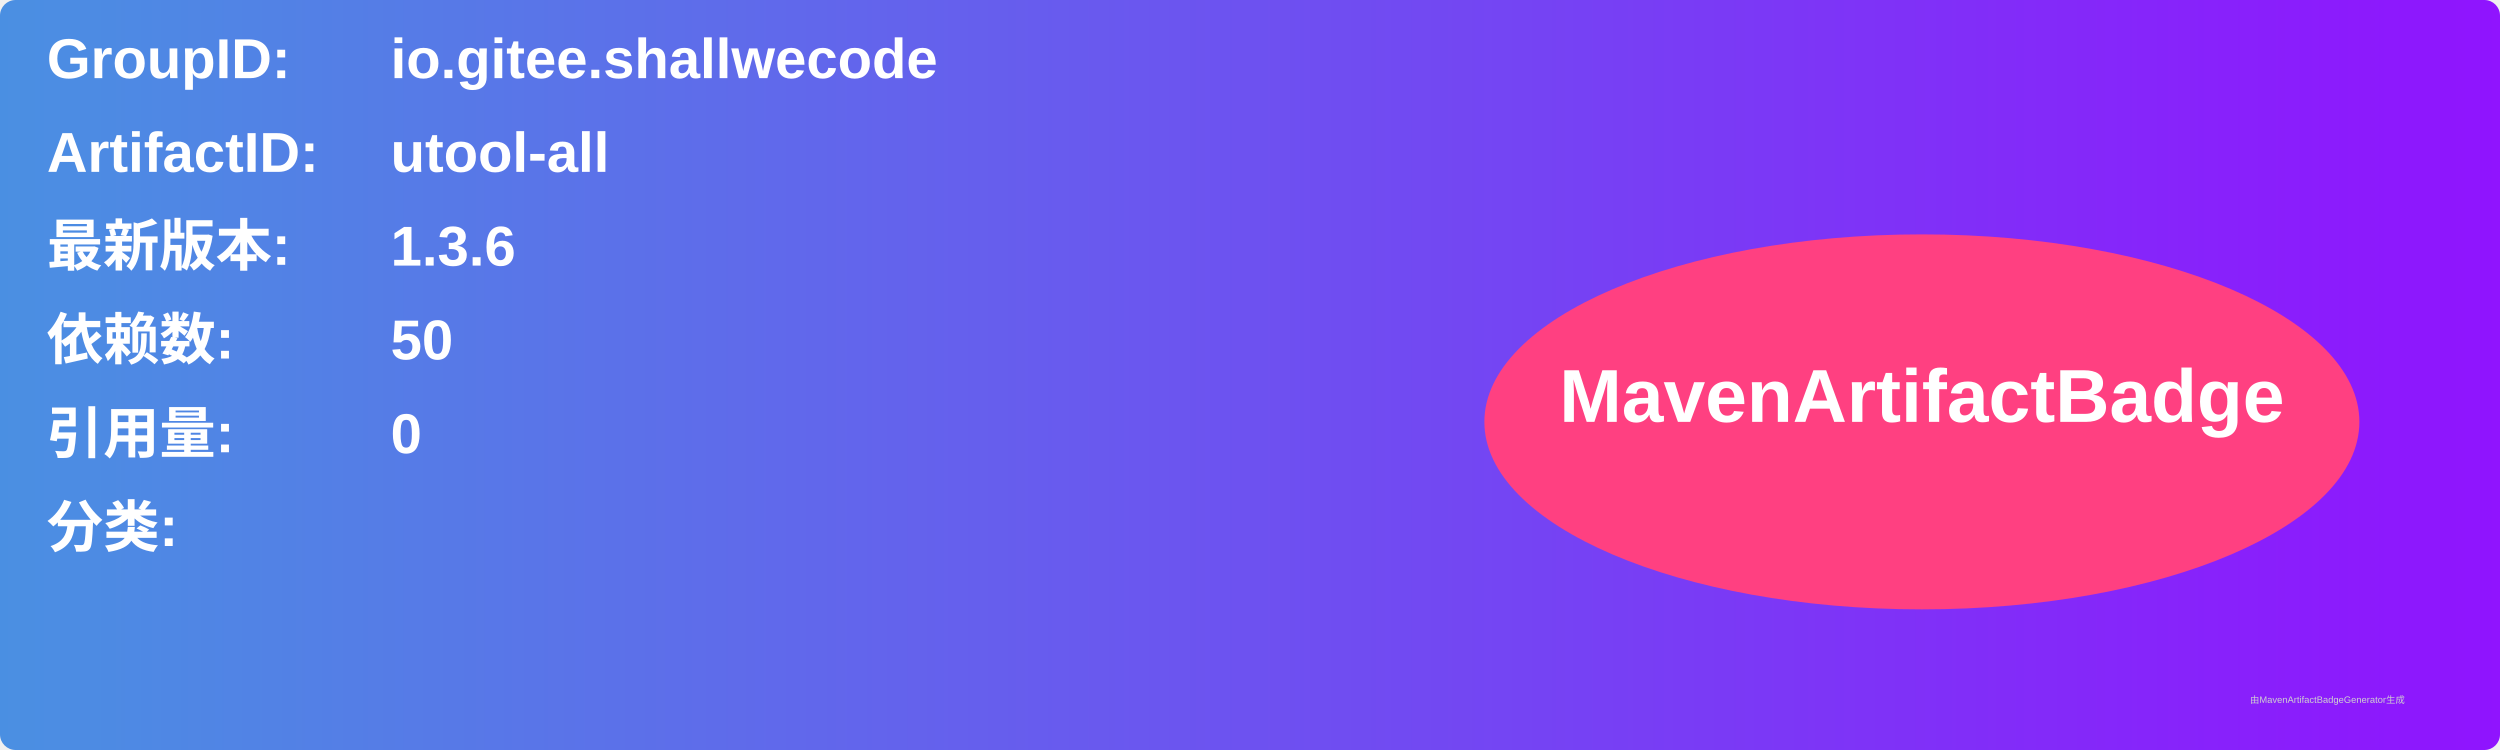
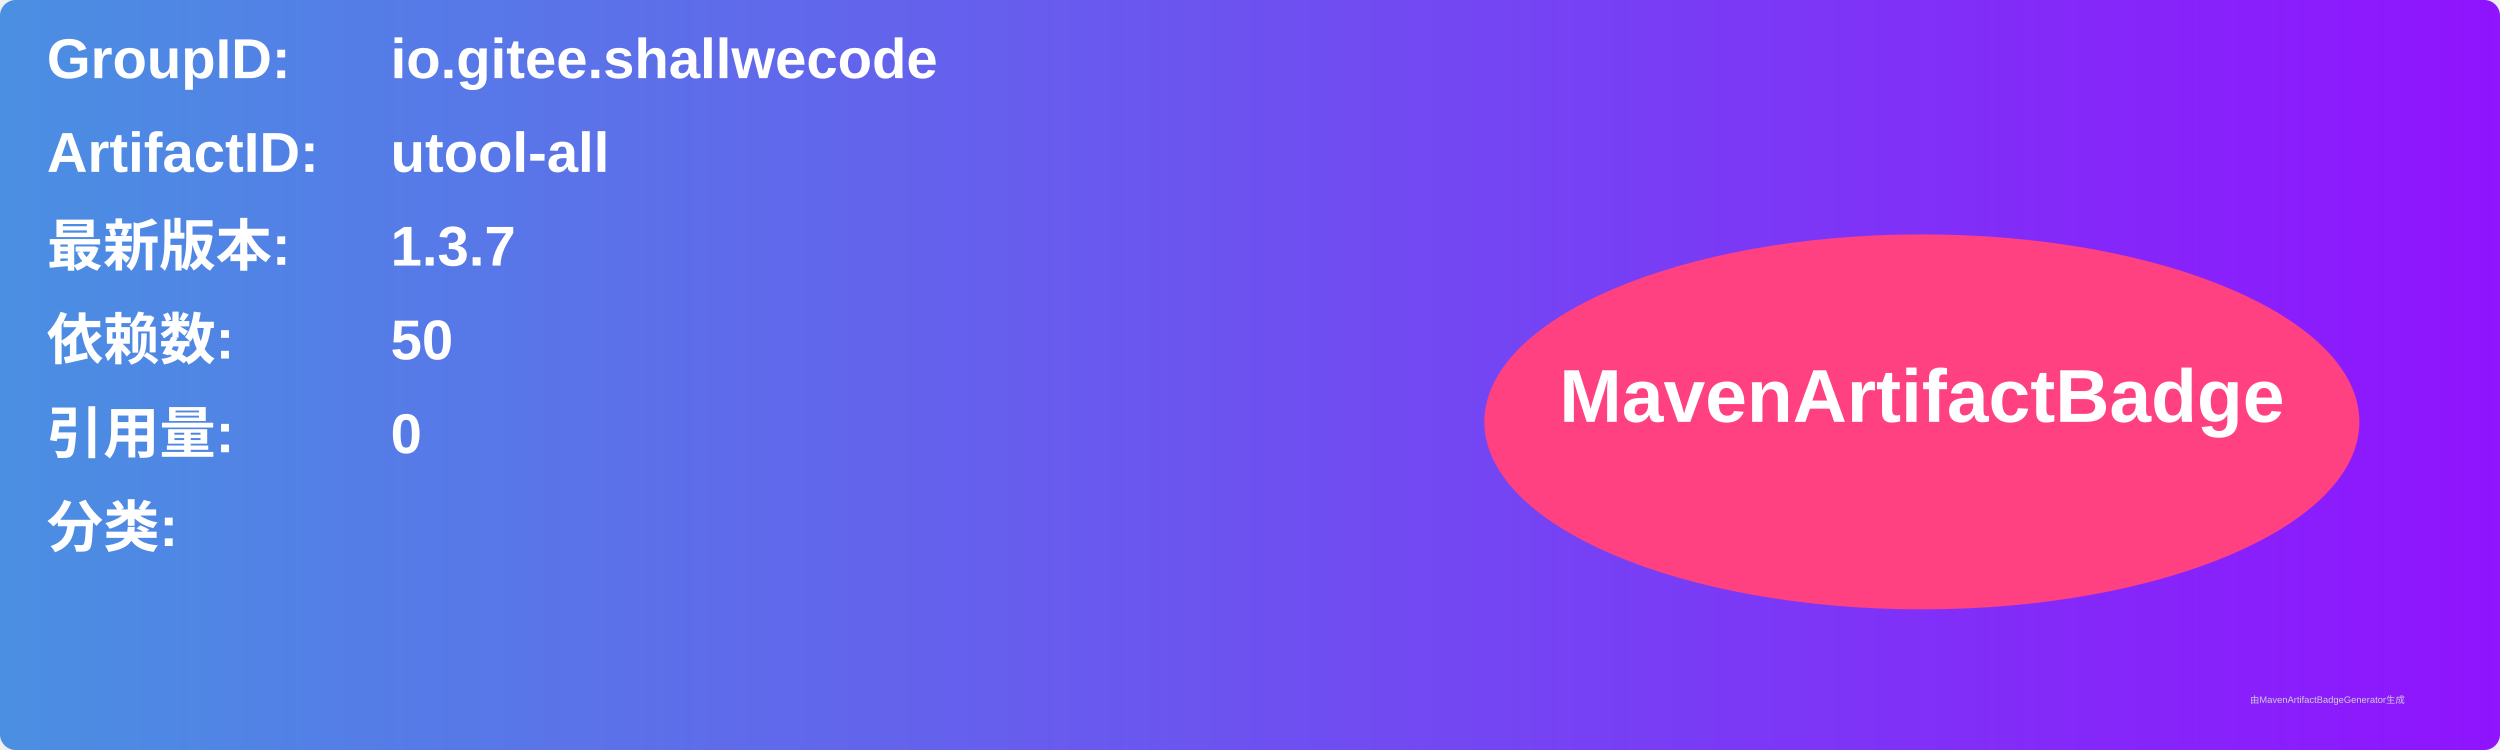
<svg xmlns="http://www.w3.org/2000/svg" width="800" height="240" viewBox="0 0 800 240">
  <linearGradient id="grad" x1="0%" y1="0%" x2="100%" y2="0%">
    <stop offset="0%" stop-color="#4a90e2" />
    <stop offset="100%" stop-color="#9013fe" />
  </linearGradient>
  <rect width="100%" height="100%" rx="5" ry="5" fill="url(#grad)" />
  <g transform="translate(15, 15)">
    <text x="0" y="10" font-family="Arial" font-size="18" fill="white" font-weight="bold" width="260">GroupID:</text>
    <text x="110" y="10" font-family="Arial" font-size="18" fill="white" font-weight="bold" width="460">io.gitee.shallwecode</text>
    <text x="0" y="40" font-family="Arial" font-size="18" fill="white" font-weight="bold" width="260">ArtifactID:</text>
    <text x="110" y="40" font-family="Arial" font-size="18" fill="white" font-weight="bold" width="460">utool-all</text>
    <text x="0" y="70" font-family="Arial" font-size="18" fill="white" font-weight="bold">最新版本:</text>
    <text x="110" y="70" font-family="Arial" font-size="18" fill="white" font-weight="bold">
-       <tspan font-weight="bold">1.3.6</tspan>
+       <tspan font-weight="bold">1.3.7</tspan>
    </text>
    <text x="0" y="100" font-family="Arial" font-size="18" fill="white" font-weight="bold">依赖数: </text>
    <text x="110" y="100" font-family="Arial" font-size="18" fill="white">
      <tspan font-weight="bold">50</tspan>
    </text>
    <text x="0" y="130" font-family="Arial" font-size="18" fill="white" font-weight="bold">引用量: </text>
    <text x="110" y="130" font-family="Arial" font-size="18" fill="white">
      <tspan font-weight="bold">0</tspan>
    </text>
    <text x="0" y="160" font-family="Arial" font-size="18" fill="white" font-weight="bold">分类:</text>
    <text x="10" y="190" font-family="Arial" font-size="10" fill="white">
      <tspan font-weight="bold" />
    </text>
    <ellipse cx="600" cy="120" rx="140" ry="60" fill="#ff4081" />
    <text x="600" y="120" text-anchor="middle" font-family="Arial" font-size="24" fill="white" font-weight="bold">MavenArtifactBadge</text>
  </g>
  <text x="720" y="225" font-family="Arial" font-size="3" fill="#d0d0d0">由MavenArtifactBadgeGenerator生成</text>
</svg>
